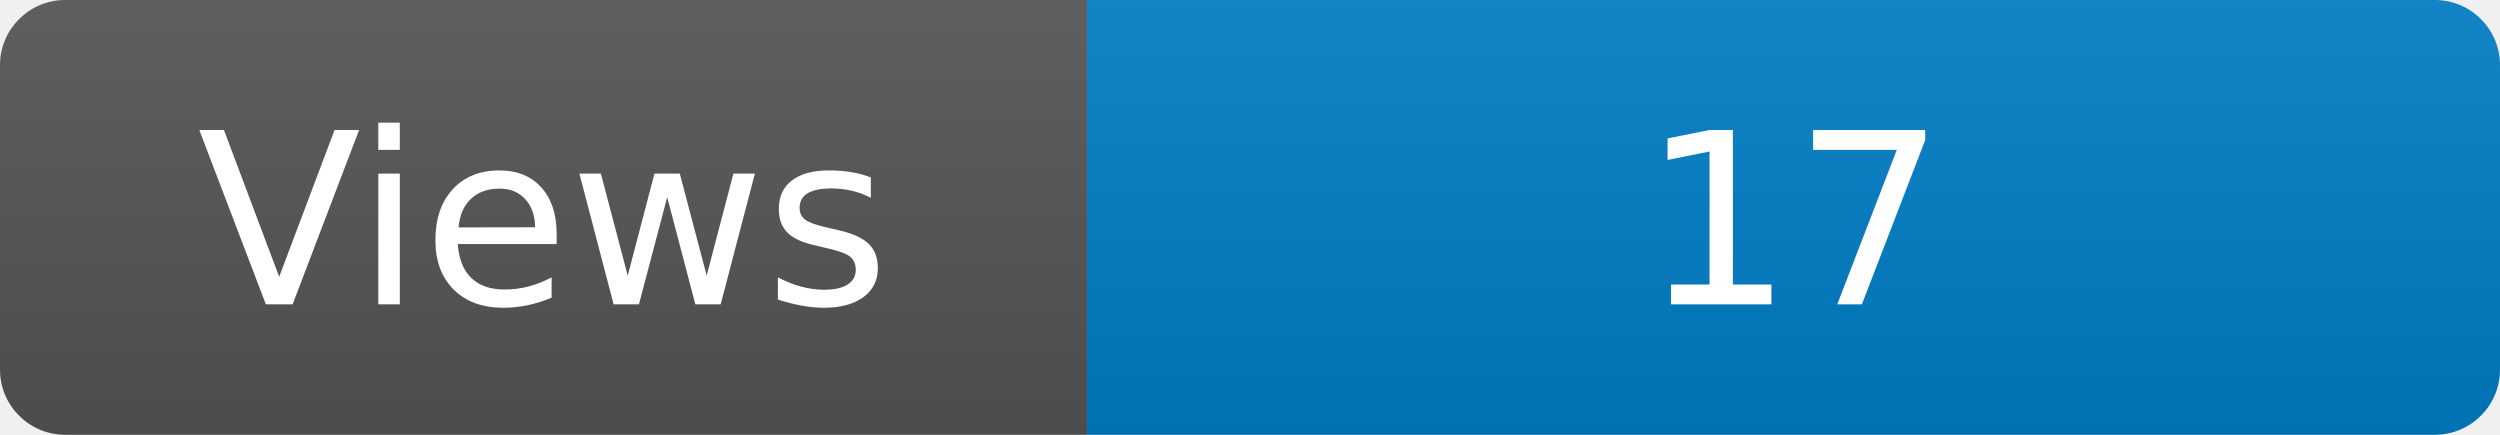
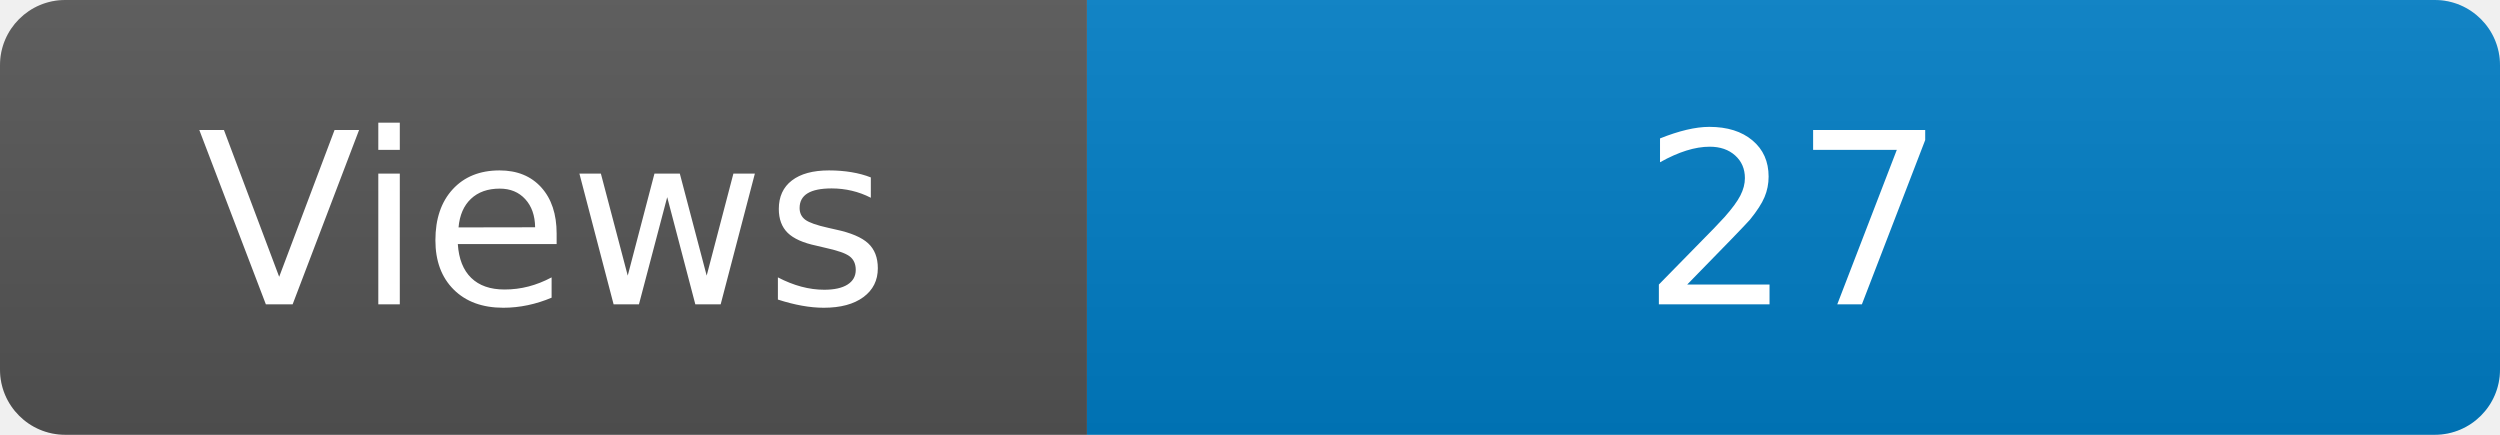
<svg xmlns="http://www.w3.org/2000/svg" width="115" height="20" role="img" aria-label="Maintained?: yes">
  <linearGradient id="s" x2="0" y2="100%">
    <stop offset="0" stop-color="#bbb" stop-opacity=".1" />
    <stop offset="1" stop-opacity=".1" />
  </linearGradient>
  <clipPath id="r">
    <rect width="115" height="20" rx="3" fill="#fff" />
  </clipPath>
  <g clip-path="url(#r)">
    <rect width="50" height="20" fill="#555" />
    <rect x="50" width="160" height="20" fill="#007ec6" />
    <rect width="115" height="20" fill="url(#s)" />
  </g>
  <g fill="#fff" text-anchor="middle" font-family="Verdana,Geneva,DejaVu Sans,sans-serif" font-size="110">
    <text x="250" y="140" transform="scale(.1)" fill="#fff">Views</text>
-     <text x="825" y="140" transform="scale(.1)" fill="#fff">17</text>
+     <text x="825" y="140" transform="scale(.1)" fill="#fff">27</text>
  </g>
</svg>
